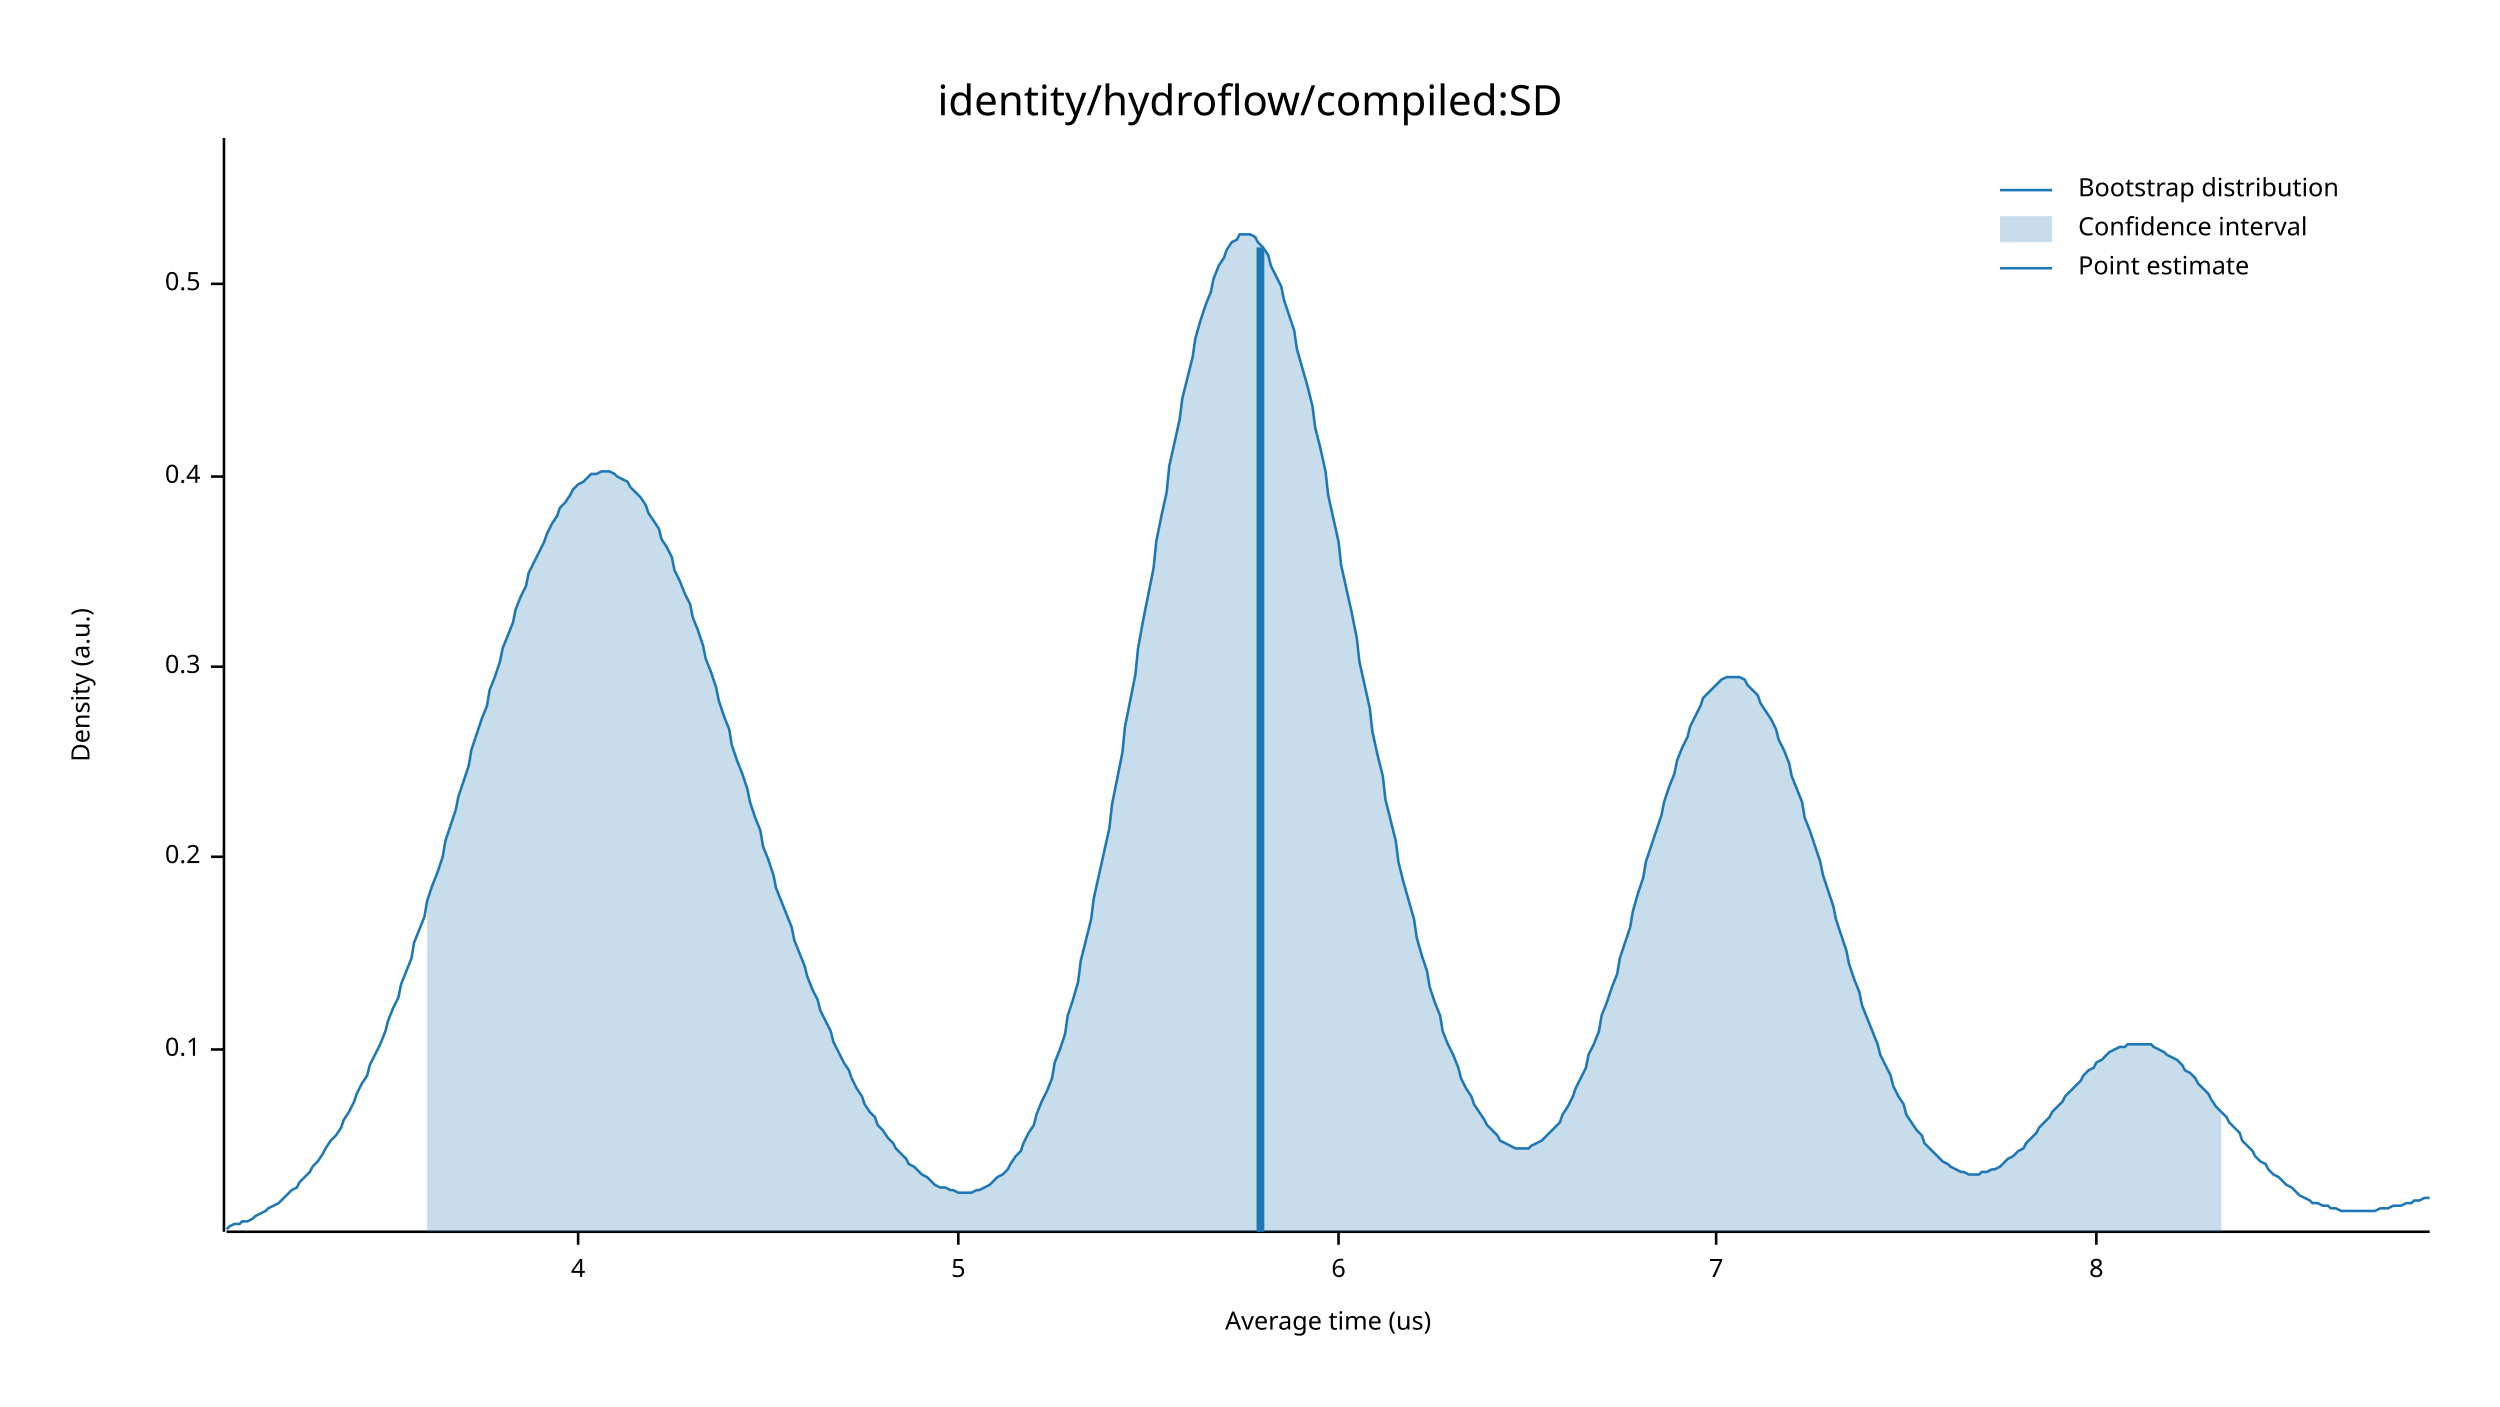
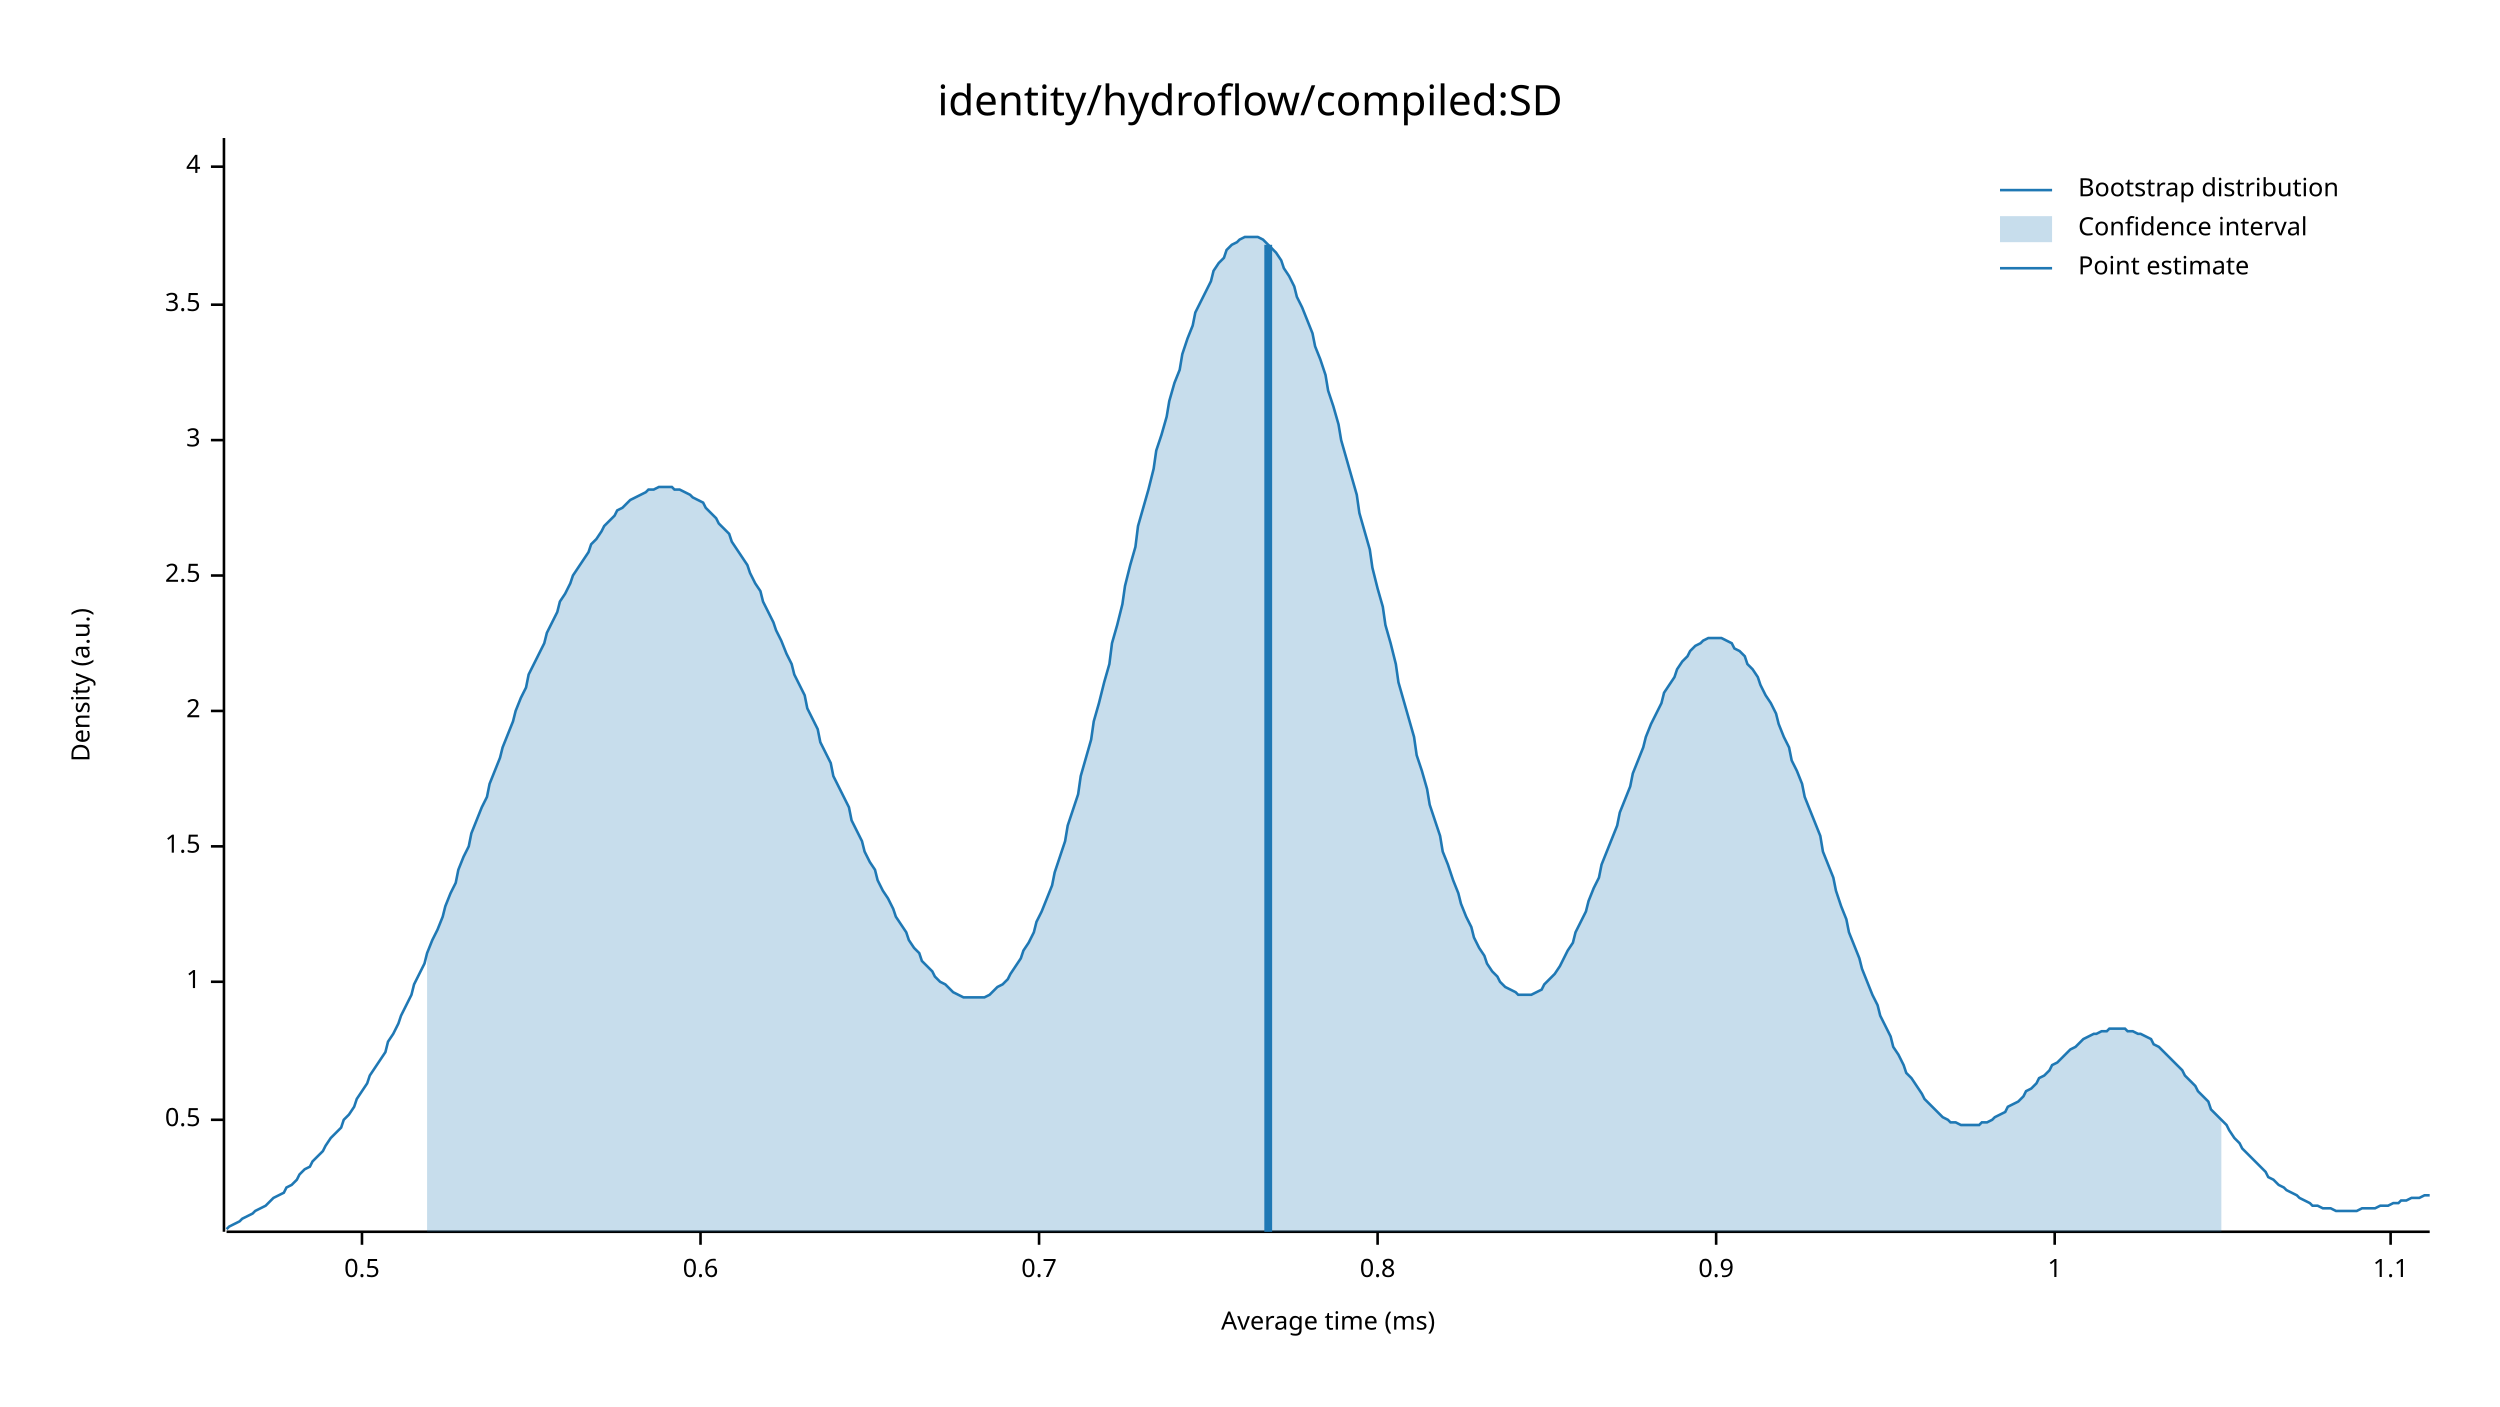
<svg xmlns="http://www.w3.org/2000/svg" width="960" height="540" viewBox="0 0 960 540">
  <text x="480" y="32" dy="0.76em" text-anchor="middle" font-family="sans-serif" font-size="16.129" opacity="1" fill="#000000">
identity/hydroflow/compiled:SD
</text>
  <text x="27" y="263" dy="0.76em" text-anchor="middle" font-family="sans-serif" font-size="9.677" opacity="1" fill="#000000" transform="rotate(270, 27, 263)">
Density (a.u.)
</text>
  <text x="510" y="513" dy="-0.5ex" text-anchor="middle" font-family="sans-serif" font-size="9.677" opacity="1" fill="#000000">
- Average time (us)
+ Average time (ms)
</text>
  <polyline fill="none" opacity="1" stroke="#000000" stroke-width="1" points="86,53 86,473 " />
-   <text x="77" y="403" dy="0.5ex" text-anchor="end" font-family="sans-serif" font-size="9.677" opacity="1" fill="#000000">
- 0.1
- </text>
-   <polyline fill="none" opacity="1" stroke="#000000" stroke-width="1" points="81,403 86,403 " />
-   <text x="77" y="329" dy="0.5ex" text-anchor="end" font-family="sans-serif" font-size="9.677" opacity="1" fill="#000000">
- 0.2
- </text>
-   <polyline fill="none" opacity="1" stroke="#000000" stroke-width="1" points="81,329 86,329 " />
-   <text x="77" y="256" dy="0.5ex" text-anchor="end" font-family="sans-serif" font-size="9.677" opacity="1" fill="#000000">
- 0.3
- </text>
-   <polyline fill="none" opacity="1" stroke="#000000" stroke-width="1" points="81,256 86,256 " />
-   <text x="77" y="183" dy="0.5ex" text-anchor="end" font-family="sans-serif" font-size="9.677" opacity="1" fill="#000000">
- 0.4
- </text>
-   <polyline fill="none" opacity="1" stroke="#000000" stroke-width="1" points="81,183 86,183 " />
-   <text x="77" y="109" dy="0.5ex" text-anchor="end" font-family="sans-serif" font-size="9.677" opacity="1" fill="#000000">
+   <text x="77" y="430" dy="0.5ex" text-anchor="end" font-family="sans-serif" font-size="9.677" opacity="1" fill="#000000">
0.5
</text>
-   <polyline fill="none" opacity="1" stroke="#000000" stroke-width="1" points="81,109 86,109 " />
-   <polyline fill="none" opacity="1" stroke="#000000" stroke-width="1" points="87,473 933,473 " />
-   <text x="222" y="483" dy="0.76em" text-anchor="middle" font-family="sans-serif" font-size="9.677" opacity="1" fill="#000000">
+   <polyline fill="none" opacity="1" stroke="#000000" stroke-width="1" points="81,430 86,430 " />
+   <text x="77" y="377" dy="0.5ex" text-anchor="end" font-family="sans-serif" font-size="9.677" opacity="1" fill="#000000">
+ 1
+ </text>
+   <polyline fill="none" opacity="1" stroke="#000000" stroke-width="1" points="81,377 86,377 " />
+   <text x="77" y="325" dy="0.5ex" text-anchor="end" font-family="sans-serif" font-size="9.677" opacity="1" fill="#000000">
+ 1.5
+ </text>
+   <polyline fill="none" opacity="1" stroke="#000000" stroke-width="1" points="81,325 86,325 " />
+   <text x="77" y="273" dy="0.5ex" text-anchor="end" font-family="sans-serif" font-size="9.677" opacity="1" fill="#000000">
+ 2
+ </text>
+   <polyline fill="none" opacity="1" stroke="#000000" stroke-width="1" points="81,273 86,273 " />
+   <text x="77" y="221" dy="0.5ex" text-anchor="end" font-family="sans-serif" font-size="9.677" opacity="1" fill="#000000">
+ 2.5
+ </text>
+   <polyline fill="none" opacity="1" stroke="#000000" stroke-width="1" points="81,221 86,221 " />
+   <text x="77" y="169" dy="0.5ex" text-anchor="end" font-family="sans-serif" font-size="9.677" opacity="1" fill="#000000">
+ 3
+ </text>
+   <polyline fill="none" opacity="1" stroke="#000000" stroke-width="1" points="81,169 86,169 " />
+   <text x="77" y="117" dy="0.5ex" text-anchor="end" font-family="sans-serif" font-size="9.677" opacity="1" fill="#000000">
+ 3.5
+ </text>
+   <polyline fill="none" opacity="1" stroke="#000000" stroke-width="1" points="81,117 86,117 " />
+   <text x="77" y="64" dy="0.5ex" text-anchor="end" font-family="sans-serif" font-size="9.677" opacity="1" fill="#000000">
4
</text>
-   <polyline fill="none" opacity="1" stroke="#000000" stroke-width="1" points="222,473 222,478 " />
-   <text x="368" y="483" dy="0.76em" text-anchor="middle" font-family="sans-serif" font-size="9.677" opacity="1" fill="#000000">
- 5
+   <polyline fill="none" opacity="1" stroke="#000000" stroke-width="1" points="81,64 86,64 " />
+   <polyline fill="none" opacity="1" stroke="#000000" stroke-width="1" points="87,473 933,473 " />
+   <text x="139" y="483" dy="0.76em" text-anchor="middle" font-family="sans-serif" font-size="9.677" opacity="1" fill="#000000">
+ 0.5
</text>
-   <polyline fill="none" opacity="1" stroke="#000000" stroke-width="1" points="368,473 368,478 " />
-   <text x="514" y="483" dy="0.76em" text-anchor="middle" font-family="sans-serif" font-size="9.677" opacity="1" fill="#000000">
- 6
+   <polyline fill="none" opacity="1" stroke="#000000" stroke-width="1" points="139,473 139,478 " />
+   <text x="269" y="483" dy="0.76em" text-anchor="middle" font-family="sans-serif" font-size="9.677" opacity="1" fill="#000000">
+ 0.6
</text>
-   <polyline fill="none" opacity="1" stroke="#000000" stroke-width="1" points="514,473 514,478 " />
+   <polyline fill="none" opacity="1" stroke="#000000" stroke-width="1" points="269,473 269,478 " />
+   <text x="399" y="483" dy="0.76em" text-anchor="middle" font-family="sans-serif" font-size="9.677" opacity="1" fill="#000000">
+ 0.7
+ </text>
+   <polyline fill="none" opacity="1" stroke="#000000" stroke-width="1" points="399,473 399,478 " />
+   <text x="529" y="483" dy="0.76em" text-anchor="middle" font-family="sans-serif" font-size="9.677" opacity="1" fill="#000000">
+ 0.8
+ </text>
+   <polyline fill="none" opacity="1" stroke="#000000" stroke-width="1" points="529,473 529,478 " />
  <text x="659" y="483" dy="0.76em" text-anchor="middle" font-family="sans-serif" font-size="9.677" opacity="1" fill="#000000">
- 7
+ 0.9
</text>
  <polyline fill="none" opacity="1" stroke="#000000" stroke-width="1" points="659,473 659,478 " />
-   <text x="805" y="483" dy="0.76em" text-anchor="middle" font-family="sans-serif" font-size="9.677" opacity="1" fill="#000000">
- 8
+   <text x="789" y="483" dy="0.76em" text-anchor="middle" font-family="sans-serif" font-size="9.677" opacity="1" fill="#000000">
+ 1
</text>
-   <polyline fill="none" opacity="1" stroke="#000000" stroke-width="1" points="805,473 805,478 " />
-   <polyline fill="none" opacity="1" stroke="#1F78B4" stroke-width="1" points="87,472 88,471 90,470 92,470 93,469 95,469 97,468 98,467 100,466 102,465 103,464 105,463 107,462 109,460 110,459 112,457 114,456 115,454 117,452 119,450 120,448 122,446 124,443 125,441 127,438 129,436 131,433 132,430 134,427 136,423 137,420 139,416 141,413 142,409 144,405 146,401 148,396 149,392 151,387 153,383 154,378 156,373 158,368 159,362 161,357 163,352 164,346 166,340 168,335 170,329 171,323 173,317 175,311 176,306 178,300 180,294 181,288 183,282 185,276 187,271 188,265 190,260 192,254 193,249 195,244 197,239 198,234 200,229 202,225 203,220 205,216 207,212 209,208 210,205 212,201 214,198 215,195 217,193 219,190 220,188 222,186 224,185 226,183 227,182 229,182 231,181 232,181 234,181 236,182 237,183 239,184 241,185 242,187 244,189 246,191 248,194 249,197 251,200 253,203 254,207 256,210 258,214 259,219 261,223 263,228 265,232 266,237 268,242 270,248 271,253 273,258 275,264 276,269 278,275 280,280 281,286 283,292 285,297 287,303 288,308 290,314 292,319 293,325 295,330 297,336 298,341 300,346 302,351 304,356 305,361 307,366 309,371 310,375 312,380 314,384 315,388 317,392 319,396 320,400 322,404 324,408 326,411 327,414 329,418 331,421 332,424 334,427 336,429 337,432 339,434 341,437 343,439 344,441 346,443 348,445 349,447 351,448 353,450 354,451 356,452 358,454 359,455 361,456 363,456 365,457 366,457 368,458 370,458 371,458 373,458 375,457 376,457 378,456 380,455 381,454 383,452 385,451 387,449 388,447 390,444 392,442 393,439 395,435 397,432 398,428 400,423 402,419 404,414 405,408 407,403 409,397 410,390 412,384 414,377 415,369 417,361 419,353 420,345 422,336 424,327 426,318 427,309 429,299 431,289 432,279 434,269 436,259 437,249 439,238 441,228 443,218 444,208 446,198 448,189 449,179 451,170 453,161 454,153 456,145 458,137 459,130 461,123 463,117 465,112 466,107 468,102 470,99 471,96 473,93 475,92 476,90 478,90 480,90 482,91 483,93 485,95 487,98 488,102 490,106 492,110 493,115 495,121 497,127 498,134 500,141 502,148 504,156 505,164 507,172 509,181 510,190 512,199 514,208 515,217 517,226 519,235 521,245 522,254 524,263 526,272 527,281 529,290 531,298 532,307 534,315 536,323 537,331 539,339 541,346 543,353 544,360 546,367 548,373 549,379 551,385 553,390 554,396 556,401 558,405 560,410 561,414 563,418 565,421 566,424 568,427 570,430 571,432 573,434 575,436 576,438 578,439 580,440 582,441 583,441 585,441 587,441 588,440 590,439 592,438 593,437 595,435 597,433 599,431 600,428 602,425 604,421 605,418 607,414 609,410 610,405 612,401 614,396 615,390 617,385 619,379 621,374 622,368 624,362 626,356 627,350 629,343 631,337 632,331 634,325 636,319 638,313 639,308 641,302 643,297 644,292 646,287 648,283 649,279 651,275 653,271 654,268 656,266 658,264 660,262 661,261 663,260 665,260 666,260 668,260 670,261 671,263 673,265 675,267 676,270 678,273 680,276 682,280 683,284 685,288 687,293 688,298 690,303 692,308 693,314 695,319 697,325 699,331 700,336 702,342 704,348 705,353 707,359 709,365 710,370 712,376 714,381 715,386 717,391 719,396 721,401 722,405 724,409 726,413 727,417 729,421 731,424 732,428 734,431 736,434 738,436 739,439 741,441 743,443 744,444 746,446 748,447 749,448 751,449 753,450 754,450 756,451 758,451 760,451 761,450 763,450 765,449 766,449 768,448 770,446 771,445 773,444 775,442 777,441 778,439 780,437 782,435 783,433 785,431 787,429 788,427 790,425 792,423 793,421 795,419 797,417 799,415 800,413 802,411 804,410 805,408 807,407 809,405 810,404 812,403 814,402 816,402 817,401 819,401 821,401 822,401 824,401 826,401 827,402 829,403 831,404 832,405 834,406 836,407 838,409 839,411 841,412 843,414 844,416 846,418 848,420 849,422 851,425 853,427 855,429 856,431 858,433 860,435 861,438 863,440 865,442 866,444 868,446 870,447 871,449 873,451 875,452 877,454 878,455 880,456 882,458 883,459 885,460 887,461 888,462 890,462 892,463 894,463 895,464 897,464 899,465 900,465 902,465 904,465 905,465 907,465 909,465 910,465 912,465 914,464 916,464 917,464 919,463 921,463 922,463 924,462 926,462 927,461 929,461 931,460 933,460 " />
-   <polygon opacity="0.25" fill="#1F78B4" points="164,346 166,340 168,335 170,329 171,323 173,317 175,311 176,306 178,300 180,294 181,288 183,282 185,276 187,271 188,265 190,260 192,254 193,249 195,244 197,239 198,234 200,229 202,225 203,220 205,216 207,212 209,208 210,205 212,201 214,198 215,195 217,193 219,190 220,188 222,186 224,185 226,183 227,182 229,182 231,181 232,181 234,181 236,182 237,183 239,184 241,185 242,187 244,189 246,191 248,194 249,197 251,200 253,203 254,207 256,210 258,214 259,219 261,223 263,228 265,232 266,237 268,242 270,248 271,253 273,258 275,264 276,269 278,275 280,280 281,286 283,292 285,297 287,303 288,308 290,314 292,319 293,325 295,330 297,336 298,341 300,346 302,351 304,356 305,361 307,366 309,371 310,375 312,380 314,384 315,388 317,392 319,396 320,400 322,404 324,408 326,411 327,414 329,418 331,421 332,424 334,427 336,429 337,432 339,434 341,437 343,439 344,441 346,443 348,445 349,447 351,448 353,450 354,451 356,452 358,454 359,455 361,456 363,456 365,457 366,457 368,458 370,458 371,458 373,458 375,457 376,457 378,456 380,455 381,454 383,452 385,451 387,449 388,447 390,444 392,442 393,439 395,435 397,432 398,428 400,423 402,419 404,414 405,408 407,403 409,397 410,390 412,384 414,377 415,369 417,361 419,353 420,345 422,336 424,327 426,318 427,309 429,299 431,289 432,279 434,269 436,259 437,249 439,238 441,228 443,218 444,208 446,198 448,189 449,179 451,170 453,161 454,153 456,145 458,137 459,130 461,123 463,117 465,112 466,107 468,102 470,99 471,96 473,93 475,92 476,90 478,90 480,90 482,91 483,93 485,95 487,98 488,102 490,106 492,110 493,115 495,121 497,127 498,134 500,141 502,148 504,156 505,164 507,172 509,181 510,190 512,199 514,208 515,217 517,226 519,235 521,245 522,254 524,263 526,272 527,281 529,290 531,298 532,307 534,315 536,323 537,331 539,339 541,346 543,353 544,360 546,367 548,373 549,379 551,385 553,390 554,396 556,401 558,405 560,410 561,414 563,418 565,421 566,424 568,427 570,430 571,432 573,434 575,436 576,438 578,439 580,440 582,441 583,441 585,441 587,441 588,440 590,439 592,438 593,437 595,435 597,433 599,431 600,428 602,425 604,421 605,418 607,414 609,410 610,405 612,401 614,396 615,390 617,385 619,379 621,374 622,368 624,362 626,356 627,350 629,343 631,337 632,331 634,325 636,319 638,313 639,308 641,302 643,297 644,292 646,287 648,283 649,279 651,275 653,271 654,268 656,266 658,264 660,262 661,261 663,260 665,260 666,260 668,260 670,261 671,263 673,265 675,267 676,270 678,273 680,276 682,280 683,284 685,288 687,293 688,298 690,303 692,308 693,314 695,319 697,325 699,331 700,336 702,342 704,348 705,353 707,359 709,365 710,370 712,376 714,381 715,386 717,391 719,396 721,401 722,405 724,409 726,413 727,417 729,421 731,424 732,428 734,431 736,434 738,436 739,439 741,441 743,443 744,444 746,446 748,447 749,448 751,449 753,450 754,450 756,451 758,451 760,451 761,450 763,450 765,449 766,449 768,448 770,446 771,445 773,444 775,442 777,441 778,439 780,437 782,435 783,433 785,431 787,429 788,427 790,425 792,423 793,421 795,419 797,417 799,415 800,413 802,411 804,410 805,408 807,407 809,405 810,404 812,403 814,402 816,402 817,401 819,401 821,401 822,401 824,401 826,401 827,402 829,403 831,404 832,405 834,406 836,407 838,409 839,411 841,412 843,414 844,416 846,418 848,420 849,422 851,425 853,427 853,473 164,473 " />
-   <polyline fill="none" opacity="1" stroke="#1F78B4" stroke-width="3" points="484,473 484,95 " />
+   <polyline fill="none" opacity="1" stroke="#000000" stroke-width="1" points="789,473 789,478 " />
+   <text x="918" y="483" dy="0.76em" text-anchor="middle" font-family="sans-serif" font-size="9.677" opacity="1" fill="#000000">
+ 1.1
+ </text>
+   <polyline fill="none" opacity="1" stroke="#000000" stroke-width="1" points="918,473 918,478 " />
+   <polyline fill="none" opacity="1" stroke="#1F78B4" stroke-width="1" points="87,472 88,471 90,470 92,469 93,468 95,467 97,466 98,465 100,464 102,463 103,462 105,460 107,459 109,458 110,456 112,455 114,453 115,451 117,449 119,448 120,446 122,444 124,442 125,440 127,437 129,435 131,433 132,430 134,428 136,425 137,422 139,419 141,416 142,413 144,410 146,407 148,404 149,400 151,397 153,393 154,390 156,386 158,382 159,378 161,374 163,370 164,366 166,361 168,357 170,352 171,348 173,343 175,339 176,334 178,329 180,325 181,320 183,315 185,310 187,306 188,301 190,296 192,291 193,287 195,282 197,277 198,273 200,268 202,264 203,259 205,255 207,251 209,247 210,243 212,239 214,235 215,231 217,228 219,224 220,221 222,218 224,215 226,212 227,209 229,207 231,204 232,202 234,200 236,198 237,196 239,195 241,193 242,192 244,191 246,190 248,189 249,188 251,188 253,187 254,187 256,187 258,187 259,188 261,188 263,189 265,190 266,191 268,192 270,193 271,195 273,197 275,199 276,201 278,203 280,205 281,208 283,211 285,214 287,217 288,220 290,224 292,227 293,231 295,235 297,239 298,242 300,246 302,251 304,255 305,259 307,263 309,267 310,272 312,276 314,280 315,285 317,289 319,293 320,298 322,302 324,306 326,310 327,315 329,319 331,323 332,327 334,331 336,334 337,338 339,342 341,345 343,349 344,352 346,355 348,358 349,361 351,364 353,366 354,369 356,371 358,373 359,375 361,377 363,378 365,380 366,381 368,382 370,383 371,383 373,383 375,383 376,383 378,383 380,382 381,381 383,379 385,378 387,376 388,374 390,371 392,368 393,365 395,362 397,358 398,354 400,350 402,345 404,340 405,335 407,329 409,323 410,317 412,311 414,305 415,298 417,291 419,284 420,277 422,270 424,262 426,255 427,247 429,240 431,232 432,225 434,217 436,210 437,202 439,195 441,188 443,180 444,173 446,167 448,160 449,154 451,147 453,142 454,136 456,130 458,125 459,120 461,116 463,112 465,108 466,104 468,101 470,99 471,96 473,94 475,93 476,92 478,91 480,91 482,91 483,91 485,92 487,94 488,95 490,97 492,100 493,103 495,106 497,110 498,114 500,118 502,123 504,128 505,133 507,138 509,144 510,150 512,156 514,163 515,169 517,176 519,183 521,190 522,197 524,204 526,211 527,218 529,226 531,233 532,240 534,247 536,255 537,262 539,269 541,276 543,283 544,290 546,296 548,303 549,309 551,315 553,321 554,327 556,332 558,338 560,343 561,347 563,352 565,356 566,360 568,364 570,367 571,370 573,373 575,375 576,377 578,379 580,380 582,381 583,382 585,382 587,382 588,382 590,381 592,380 593,378 595,376 597,374 599,371 600,369 602,365 604,362 605,358 607,354 609,350 610,346 612,341 614,337 615,332 617,327 619,322 621,317 622,312 624,307 626,302 627,297 629,292 631,287 632,283 634,278 636,274 638,270 639,266 641,263 643,260 644,257 646,254 648,252 649,250 651,248 653,247 654,246 656,245 658,245 660,245 661,245 663,246 665,247 666,249 668,250 670,252 671,255 673,257 675,260 676,263 678,267 680,270 682,274 683,278 685,283 687,287 688,292 690,296 692,301 693,306 695,311 697,316 699,321 700,327 702,332 704,337 705,342 707,348 709,353 710,358 712,363 714,368 715,372 717,377 719,382 721,386 722,390 724,394 726,398 727,402 729,405 731,409 732,412 734,414 736,417 738,420 739,422 741,424 743,426 744,427 746,429 748,430 749,431 751,431 753,432 754,432 756,432 758,432 760,432 761,431 763,431 765,430 766,429 768,428 770,427 771,425 773,424 775,423 777,421 778,419 780,418 782,416 783,414 785,413 787,411 788,409 790,408 792,406 793,405 795,403 797,402 799,400 800,399 802,398 804,397 805,397 807,396 809,396 810,395 812,395 814,395 816,395 817,396 819,396 821,397 822,397 824,398 826,399 827,401 829,402 831,404 832,405 834,407 836,409 838,411 839,413 841,415 843,417 844,419 846,421 848,423 849,426 851,428 853,430 855,432 856,434 858,437 860,439 861,441 863,443 865,445 866,446 868,448 870,450 871,452 873,453 875,455 877,456 878,457 880,458 882,459 883,460 885,461 887,462 888,463 890,463 892,464 894,464 895,464 897,465 899,465 900,465 902,465 904,465 905,465 907,464 909,464 910,464 912,464 914,463 916,463 917,463 919,462 921,462 922,461 924,461 926,460 927,460 929,460 931,459 933,459 " />
+   <polygon opacity="0.25" fill="#1F78B4" points="164,366 166,361 168,357 170,352 171,348 173,343 175,339 176,334 178,329 180,325 181,320 183,315 185,310 187,306 188,301 190,296 192,291 193,287 195,282 197,277 198,273 200,268 202,264 203,259 205,255 207,251 209,247 210,243 212,239 214,235 215,231 217,228 219,224 220,221 222,218 224,215 226,212 227,209 229,207 231,204 232,202 234,200 236,198 237,196 239,195 241,193 242,192 244,191 246,190 248,189 249,188 251,188 253,187 254,187 256,187 258,187 259,188 261,188 263,189 265,190 266,191 268,192 270,193 271,195 273,197 275,199 276,201 278,203 280,205 281,208 283,211 285,214 287,217 288,220 290,224 292,227 293,231 295,235 297,239 298,242 300,246 302,251 304,255 305,259 307,263 309,267 310,272 312,276 314,280 315,285 317,289 319,293 320,298 322,302 324,306 326,310 327,315 329,319 331,323 332,327 334,331 336,334 337,338 339,342 341,345 343,349 344,352 346,355 348,358 349,361 351,364 353,366 354,369 356,371 358,373 359,375 361,377 363,378 365,380 366,381 368,382 370,383 371,383 373,383 375,383 376,383 378,383 380,382 381,381 383,379 385,378 387,376 388,374 390,371 392,368 393,365 395,362 397,358 398,354 400,350 402,345 404,340 405,335 407,329 409,323 410,317 412,311 414,305 415,298 417,291 419,284 420,277 422,270 424,262 426,255 427,247 429,240 431,232 432,225 434,217 436,210 437,202 439,195 441,188 443,180 444,173 446,167 448,160 449,154 451,147 453,142 454,136 456,130 458,125 459,120 461,116 463,112 465,108 466,104 468,101 470,99 471,96 473,94 475,93 476,92 478,91 480,91 482,91 483,91 485,92 487,94 488,95 490,97 492,100 493,103 495,106 497,110 498,114 500,118 502,123 504,128 505,133 507,138 509,144 510,150 512,156 514,163 515,169 517,176 519,183 521,190 522,197 524,204 526,211 527,218 529,226 531,233 532,240 534,247 536,255 537,262 539,269 541,276 543,283 544,290 546,296 548,303 549,309 551,315 553,321 554,327 556,332 558,338 560,343 561,347 563,352 565,356 566,360 568,364 570,367 571,370 573,373 575,375 576,377 578,379 580,380 582,381 583,382 585,382 587,382 588,382 590,381 592,380 593,378 595,376 597,374 599,371 600,369 602,365 604,362 605,358 607,354 609,350 610,346 612,341 614,337 615,332 617,327 619,322 621,317 622,312 624,307 626,302 627,297 629,292 631,287 632,283 634,278 636,274 638,270 639,266 641,263 643,260 644,257 646,254 648,252 649,250 651,248 653,247 654,246 656,245 658,245 660,245 661,245 663,246 665,247 666,249 668,250 670,252 671,255 673,257 675,260 676,263 678,267 680,270 682,274 683,278 685,283 687,287 688,292 690,296 692,301 693,306 695,311 697,316 699,321 700,327 702,332 704,337 705,342 707,348 709,353 710,358 712,363 714,368 715,372 717,377 719,382 721,386 722,390 724,394 726,398 727,402 729,405 731,409 732,412 734,414 736,417 738,420 739,422 741,424 743,426 744,427 746,429 748,430 749,431 751,431 753,432 754,432 756,432 758,432 760,432 761,431 763,431 765,430 766,429 768,428 770,427 771,425 773,424 775,423 777,421 778,419 780,418 782,416 783,414 785,413 787,411 788,409 790,408 792,406 793,405 795,403 797,402 799,400 800,399 802,398 804,397 805,397 807,396 809,396 810,395 812,395 814,395 816,395 817,396 819,396 821,397 822,397 824,398 826,399 827,401 829,402 831,404 832,405 834,407 836,409 838,411 839,413 841,415 843,417 844,419 846,421 848,423 849,426 851,428 853,430 853,473 164,473 " />
+   <polyline fill="none" opacity="1" stroke="#1F78B4" stroke-width="3" points="487,473 487,94 " />
  <text x="798" y="68" dy="0.76em" text-anchor="start" font-family="sans-serif" font-size="9.677" opacity="1" fill="#000000">
Bootstrap distribution
</text>
  <text x="798" y="83" dy="0.76em" text-anchor="start" font-family="sans-serif" font-size="9.677" opacity="1" fill="#000000">
Confidence interval
</text>
  <text x="798" y="98" dy="0.76em" text-anchor="start" font-family="sans-serif" font-size="9.677" opacity="1" fill="#000000">
Point estimate
</text>
  <polyline fill="none" opacity="1" stroke="#1F78B4" stroke-width="1" points="768,73 788,73 " />
  <rect x="768" y="83" width="20" height="10" opacity="0.25" fill="#1F78B4" stroke="none" />
  <polyline fill="none" opacity="1" stroke="#1F78B4" stroke-width="1" points="768,103 788,103 " />
</svg>
